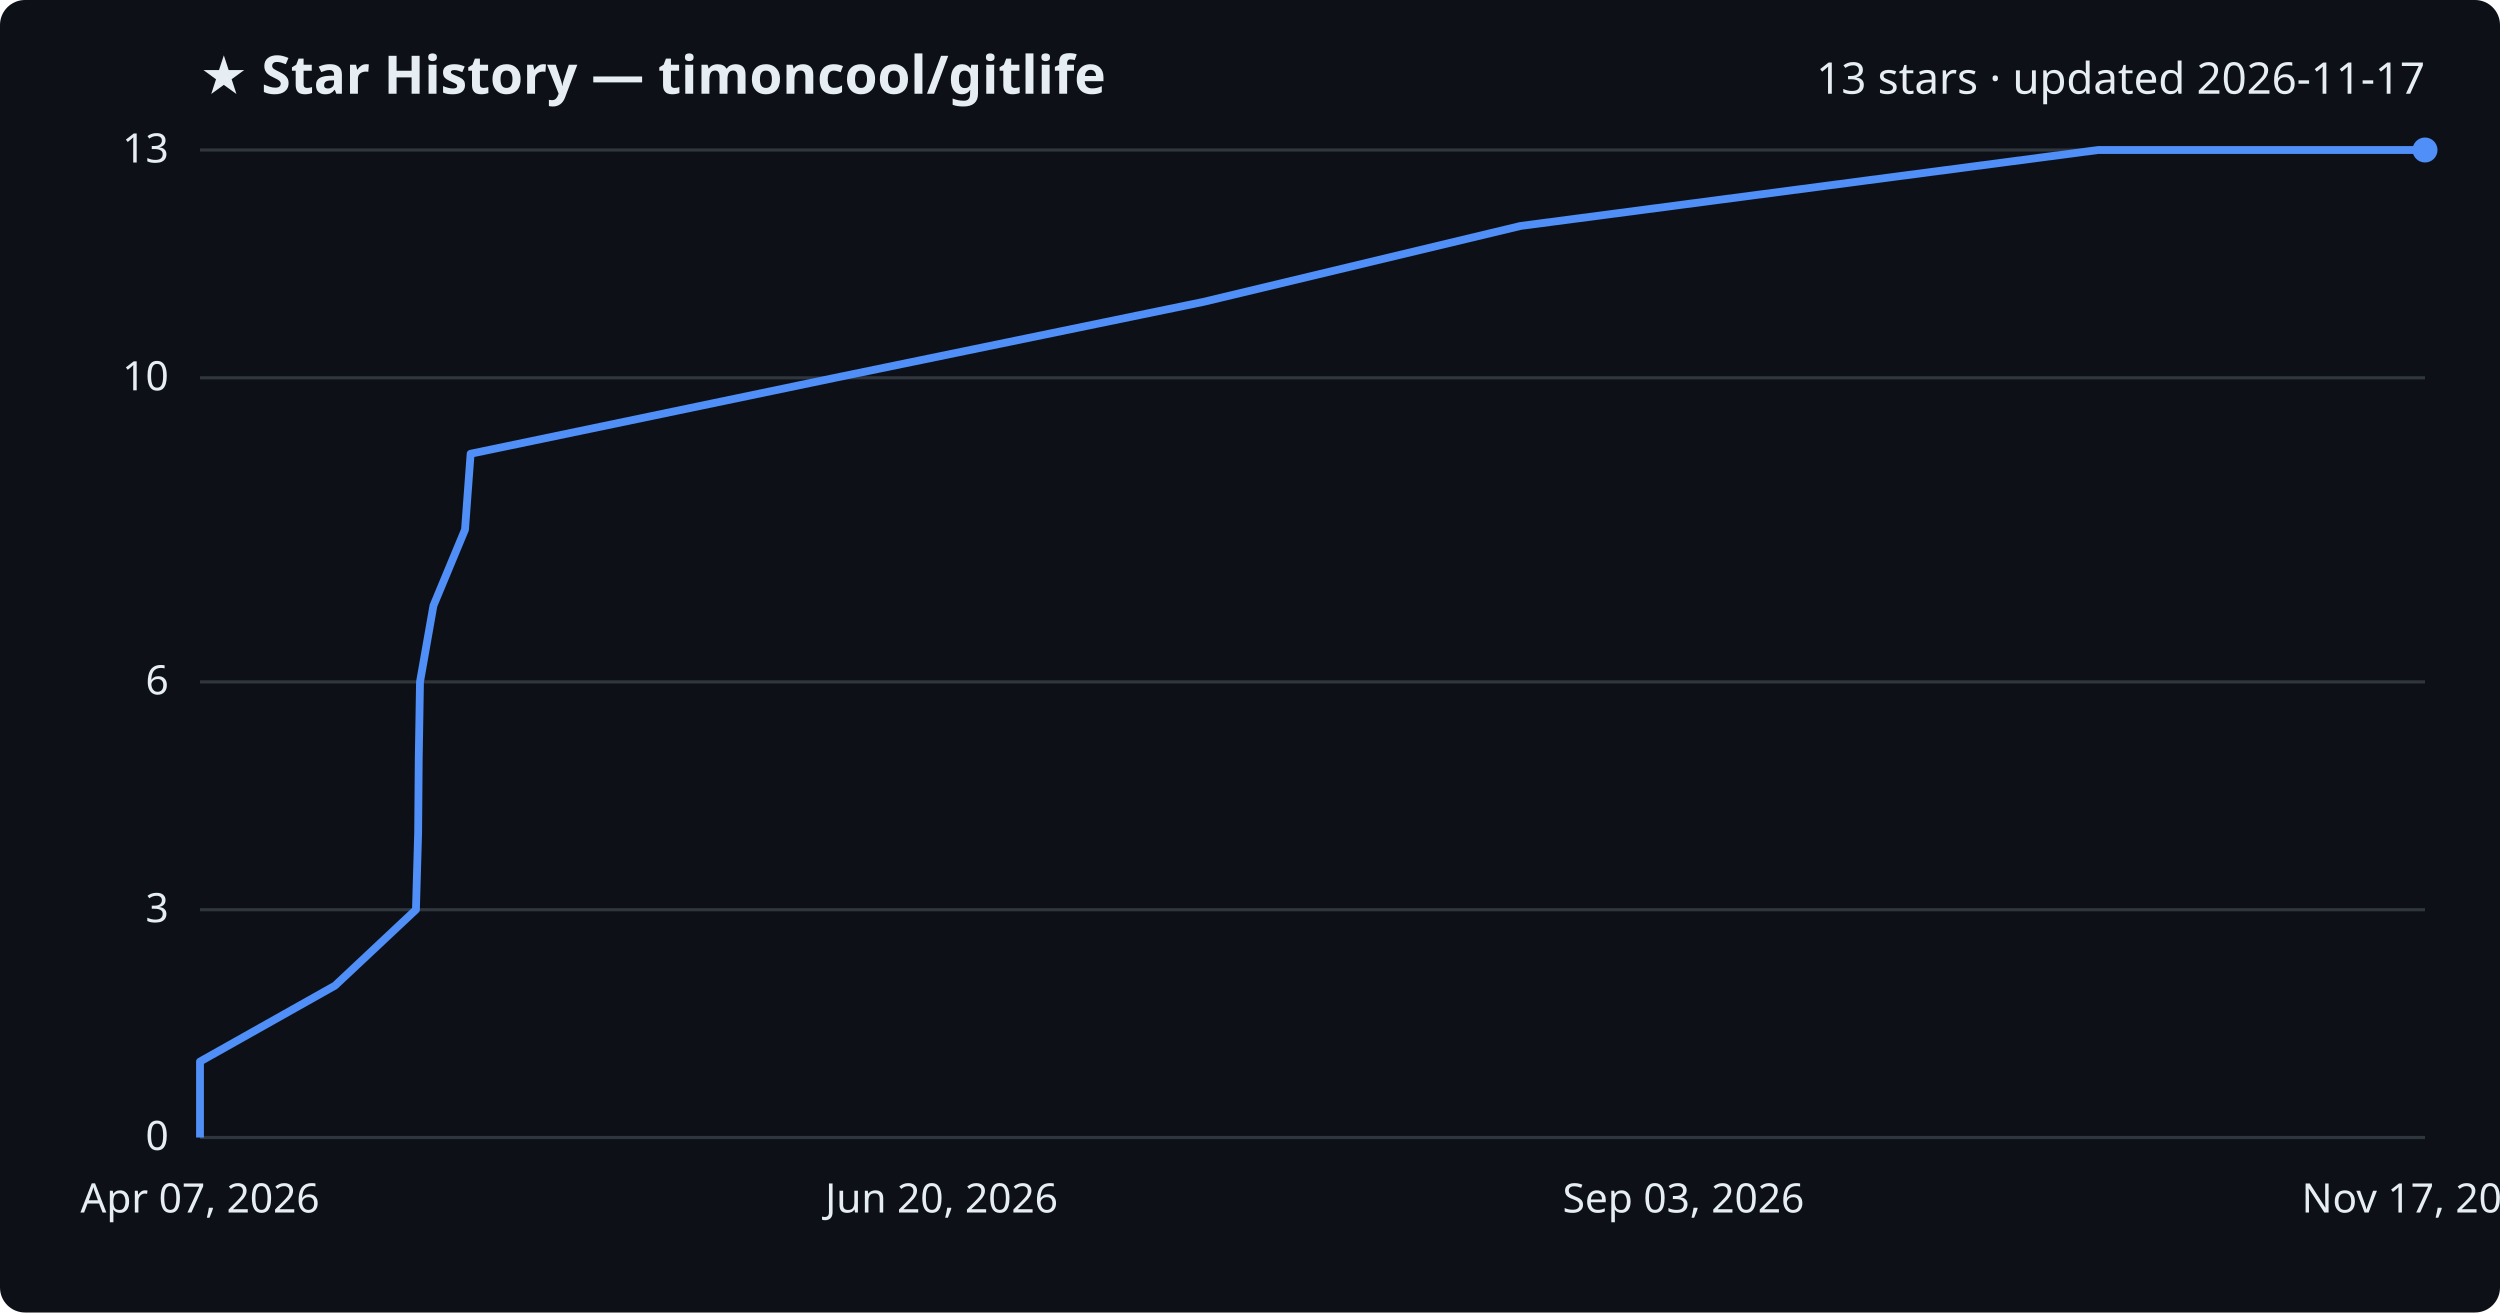
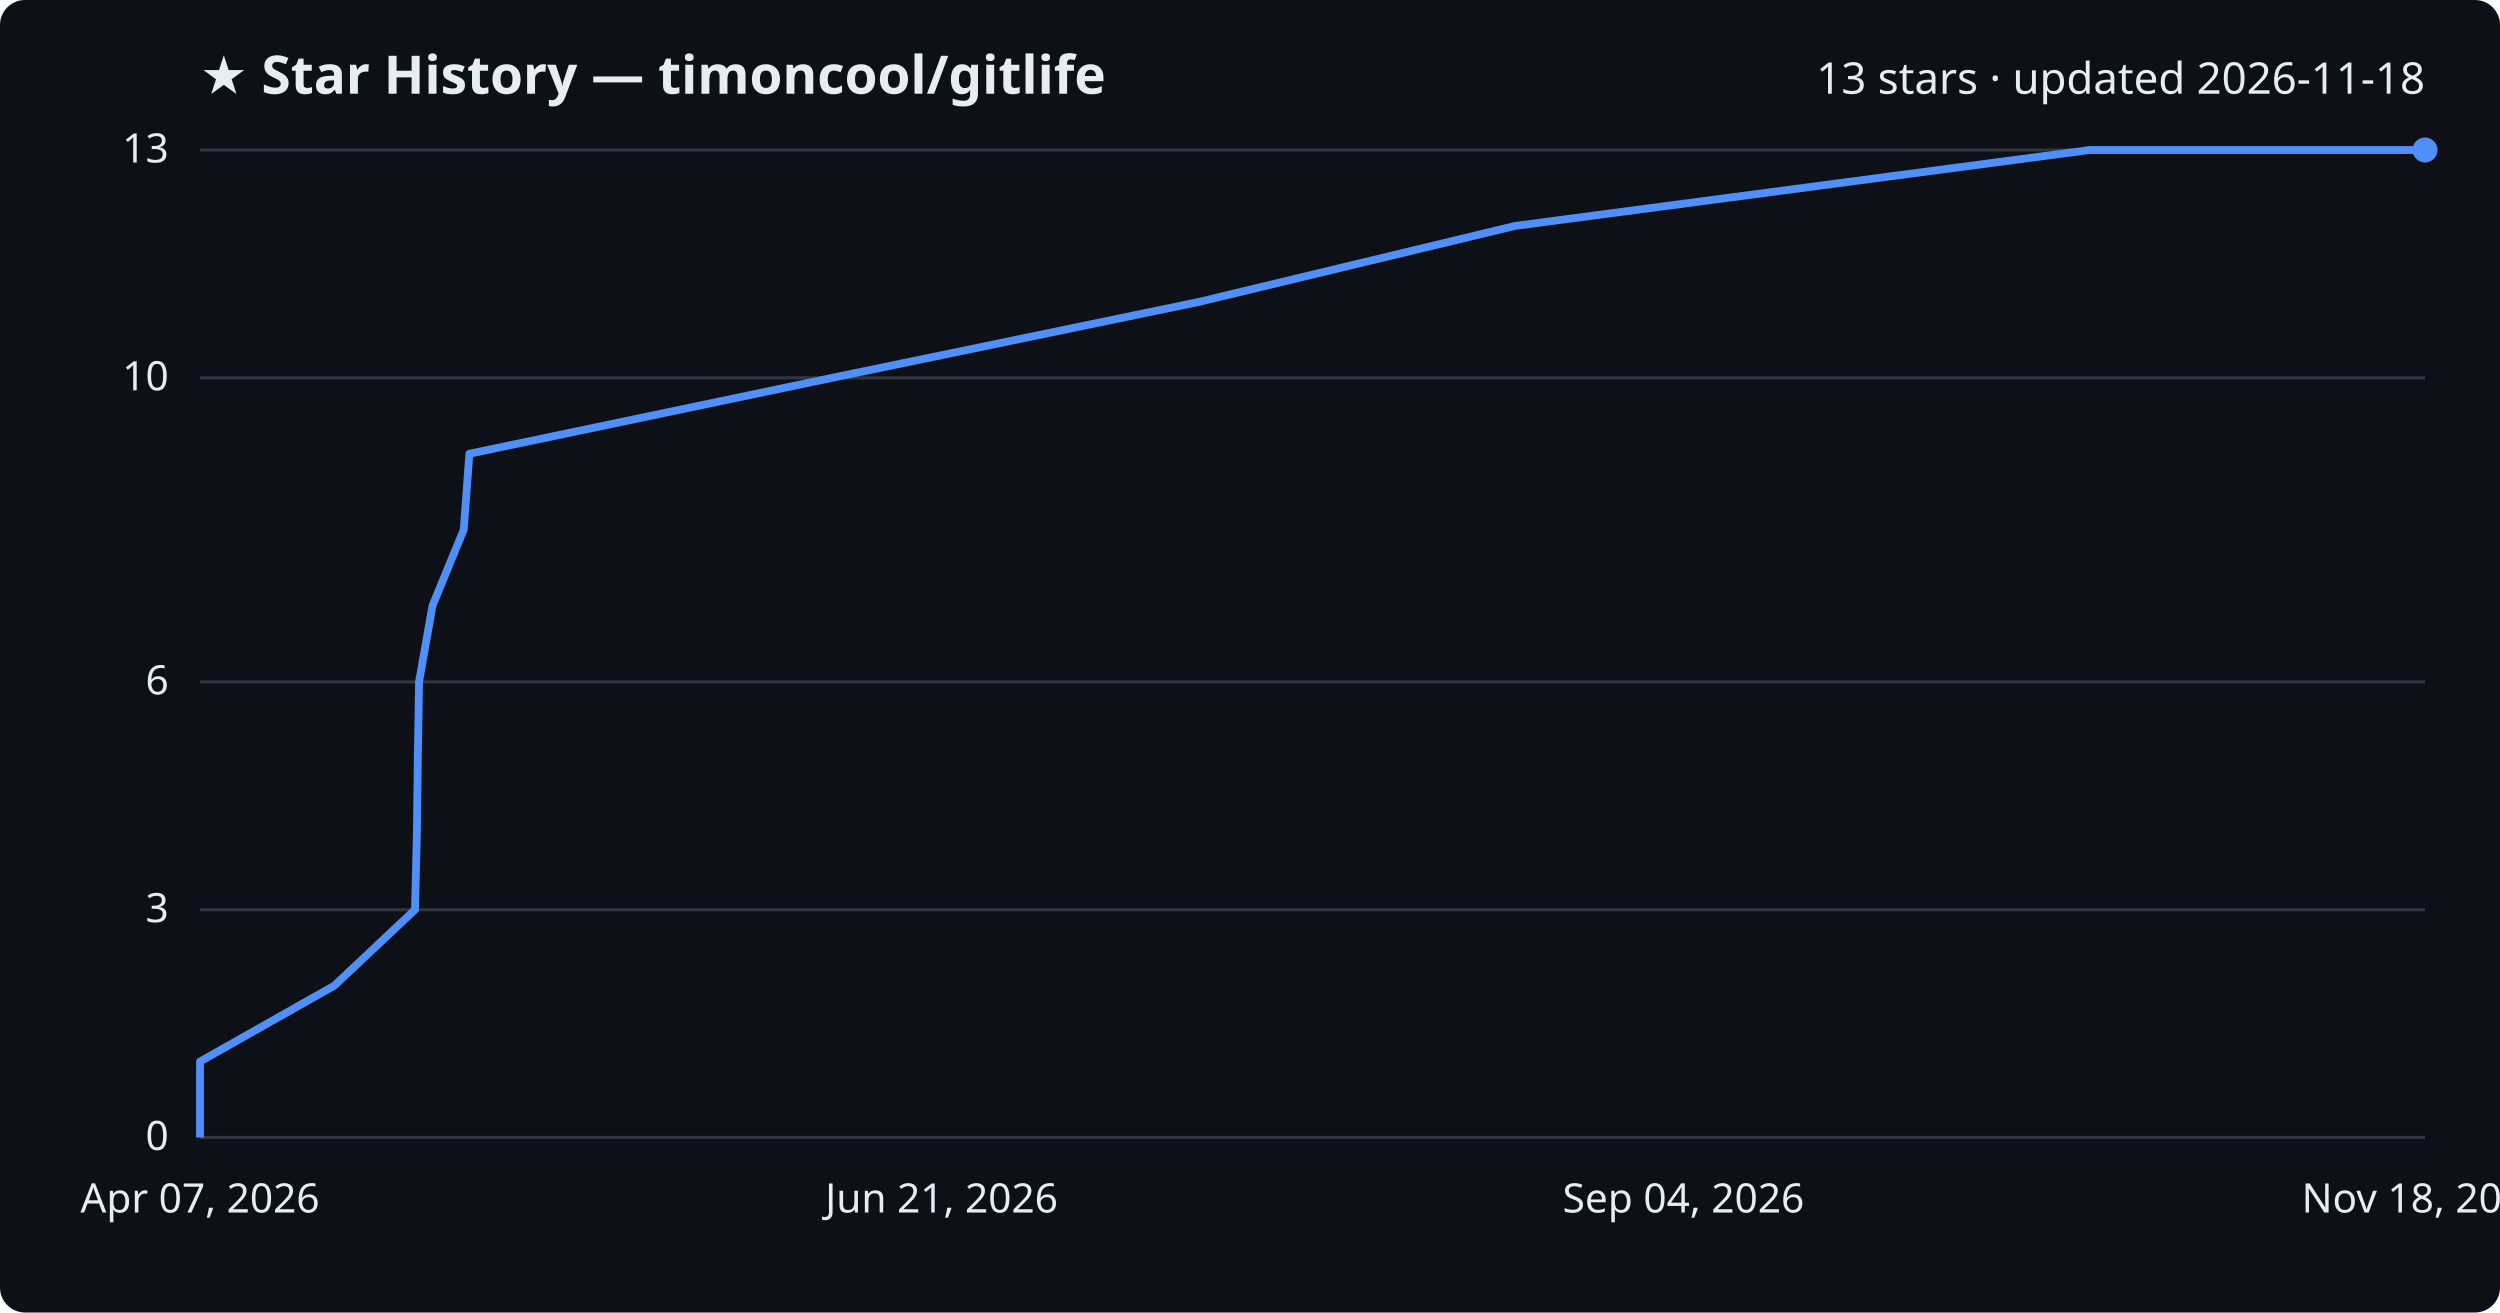
<svg xmlns="http://www.w3.org/2000/svg" viewBox="0 0 800 420" font-family="Segoe UI, sans-serif">
  <rect width="800" height="420" fill="#0d1117" rx="8" />
  <text x="64" y="30" fill="#e6edf3" font-size="17" font-weight="700">★ Star History — timoncool/gitlife</text>
-   <text x="776" y="30" fill="#e6edf3" font-size="14" text-anchor="end">13 stars · updated 2026-11-17</text>
+   <text x="776" y="30" fill="#e6edf3" font-size="14" text-anchor="end">13 stars · updated 2026-11-18</text>
  <line x1="64" y1="364.0" x2="776" y2="364.0" stroke="#30363d" stroke-width="1" />
  <text x="54" y="368.0" fill="#e6edf3" font-size="13" text-anchor="end">0</text>
  <line x1="64" y1="291.1" x2="776" y2="291.1" stroke="#30363d" stroke-width="1" />
  <text x="54" y="295.1" fill="#e6edf3" font-size="13" text-anchor="end">3</text>
  <line x1="64" y1="218.2" x2="776" y2="218.2" stroke="#30363d" stroke-width="1" />
  <text x="54" y="222.2" fill="#e6edf3" font-size="13" text-anchor="end">6</text>
  <line x1="64" y1="120.9" x2="776" y2="120.9" stroke="#30363d" stroke-width="1" />
  <text x="54" y="124.9" fill="#e6edf3" font-size="13" text-anchor="end">10</text>
  <line x1="64" y1="48.0" x2="776" y2="48.0" stroke="#30363d" stroke-width="1" />
  <text x="54" y="52.0" fill="#e6edf3" font-size="13" text-anchor="end">13</text>
-   <path d="M64.0,364.0 L64.0,339.7 L107.2,315.4 L133.1,291.1 L133.8,266.8 L134.0,242.5 L134.4,218.2 L138.7,193.8 L148.8,169.5 L150.6,145.2 L267.2,120.9 L385.1,96.6 L486.6,72.3 L671.4,48.0 L776.0,48.0" fill="none" stroke="#4f8ff7" stroke-width="2.5" stroke-linejoin="round" />
+   <path d="M64.0,364.0 L64.0,339.7 L107.0,315.4 L132.8,291.1 L133.4,266.8 L133.7,242.5 L134.1,218.2 L138.4,193.8 L148.4,169.5 L150.2,145.2 L266.3,120.9 L383.7,96.6 L484.8,72.3 L668.7,48.0 L776.0,48.0" fill="none" stroke="#4f8ff7" stroke-width="2.5" stroke-linejoin="round" />
  <circle cx="776.0" cy="48.0" r="4" fill="#4f8ff7" />
  <text x="64.0" y="388" fill="#e6edf3" font-size="13" text-anchor="middle">Apr 07, 2026</text>
-   <text x="301.3" y="388" fill="#e6edf3" font-size="13" text-anchor="middle">Jun 20, 2026</text>
-   <text x="538.7" y="388" fill="#e6edf3" font-size="13" text-anchor="middle">Sep 03, 2026</text>
-   <text x="776.0" y="388" fill="#e6edf3" font-size="13" text-anchor="middle">Nov 17, 2026</text>
+   <text x="301.3" y="388" fill="#e6edf3" font-size="13" text-anchor="middle">Jun 21, 2026</text>
+   <text x="538.7" y="388" fill="#e6edf3" font-size="13" text-anchor="middle">Sep 04, 2026</text>
+   <text x="776.0" y="388" fill="#e6edf3" font-size="13" text-anchor="middle">Nov 18, 2026</text>
</svg>
